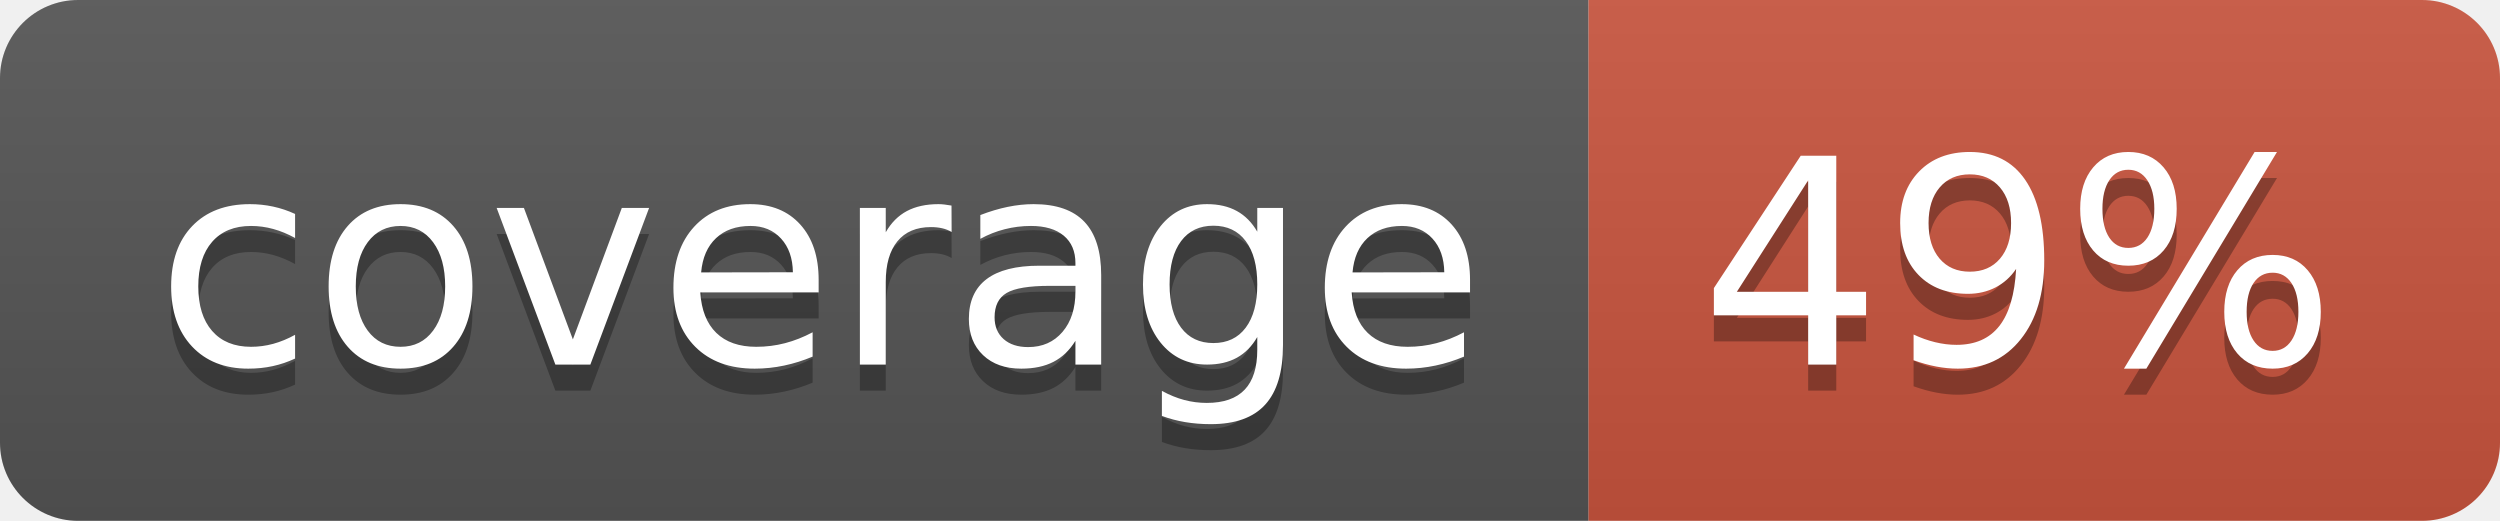
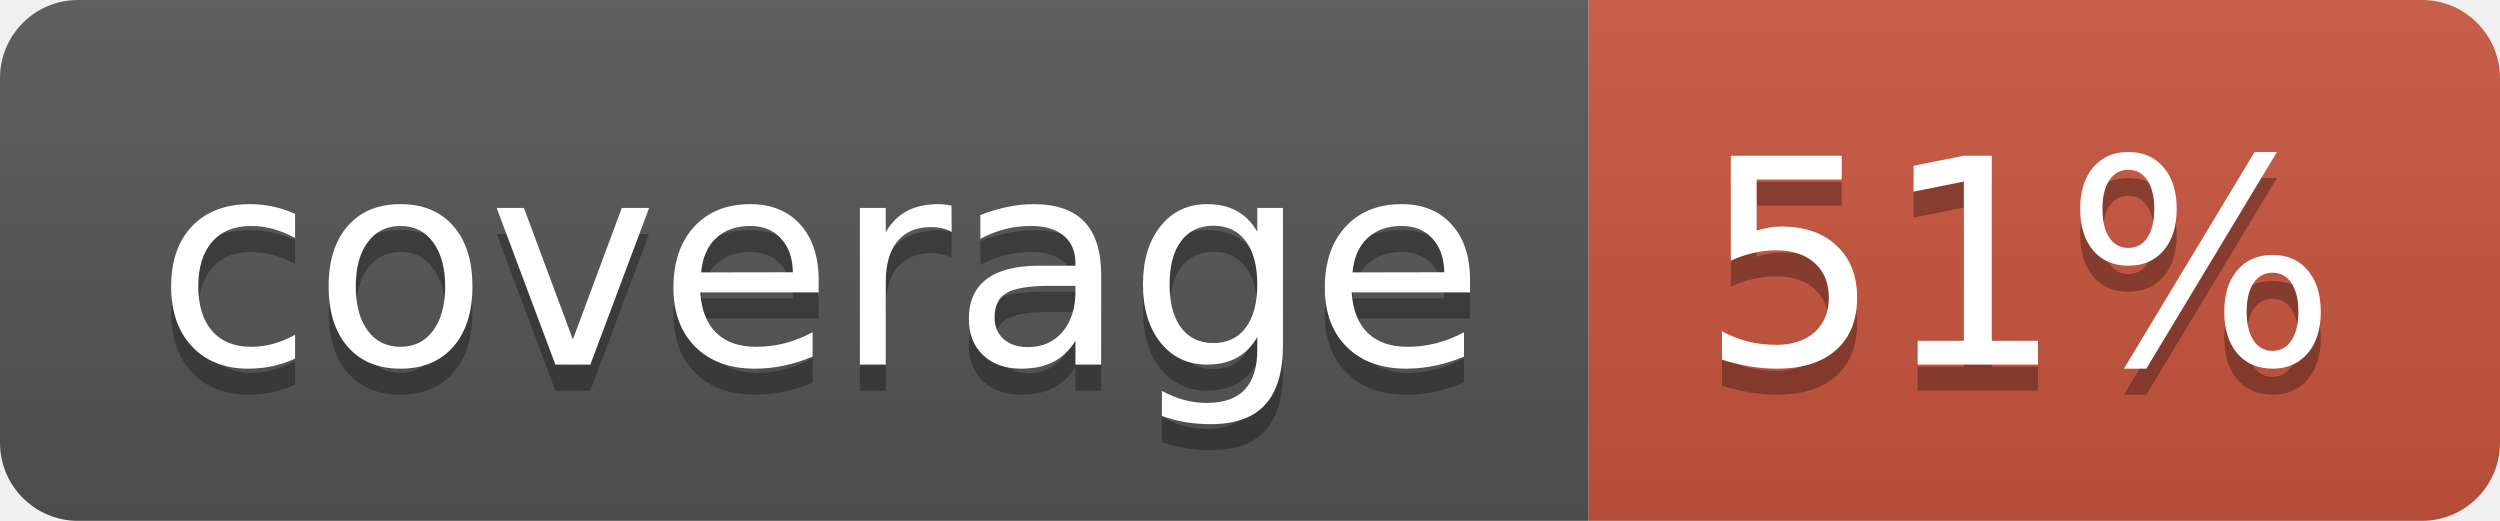
<svg xmlns="http://www.w3.org/2000/svg" width="96" height="20">
  <linearGradient id="b" x2="0" y2="100%">
    <stop offset="0" stop-color="#bbb" stop-opacity=".1" />
    <stop offset="1" stop-opacity=".1" />
  </linearGradient>
  <clipPath id="a">
    <rect width="96" height="20" rx="3" fill="#fff" />
  </clipPath>
  <g clip-path="url(#a)">
    <path fill="#555" d="M0 0h61v20H0z" />
    <path fill="#CA553E" d="M61 0h35v20H61z" />
    <path fill="url(#b)" d="M0 0h96v20H0z" />
  </g>
  <g fill="#fff" text-anchor="middle" font-family="DejaVu Sans,Verdana,Geneva,sans-serif" font-size="110">
    <text x="315" y="150" fill="#010101" fill-opacity=".3" transform="scale(.1)" textLength="510">coverage</text>
    <text x="315" y="140" transform="scale(.1)" textLength="510">coverage</text>
-     <text x="775" y="150" fill="#010101" fill-opacity=".3" transform="scale(.1)" textLength="250">49%</text>
-     <text x="775" y="140" transform="scale(.1)" textLength="250">49%</text>
+     <text x="775" y="150" fill="#010101" fill-opacity=".3" transform="scale(.1)" textLength="250">51%</text>
+     <text x="775" y="140" transform="scale(.1)" textLength="250">51%</text>
  </g>
</svg>
